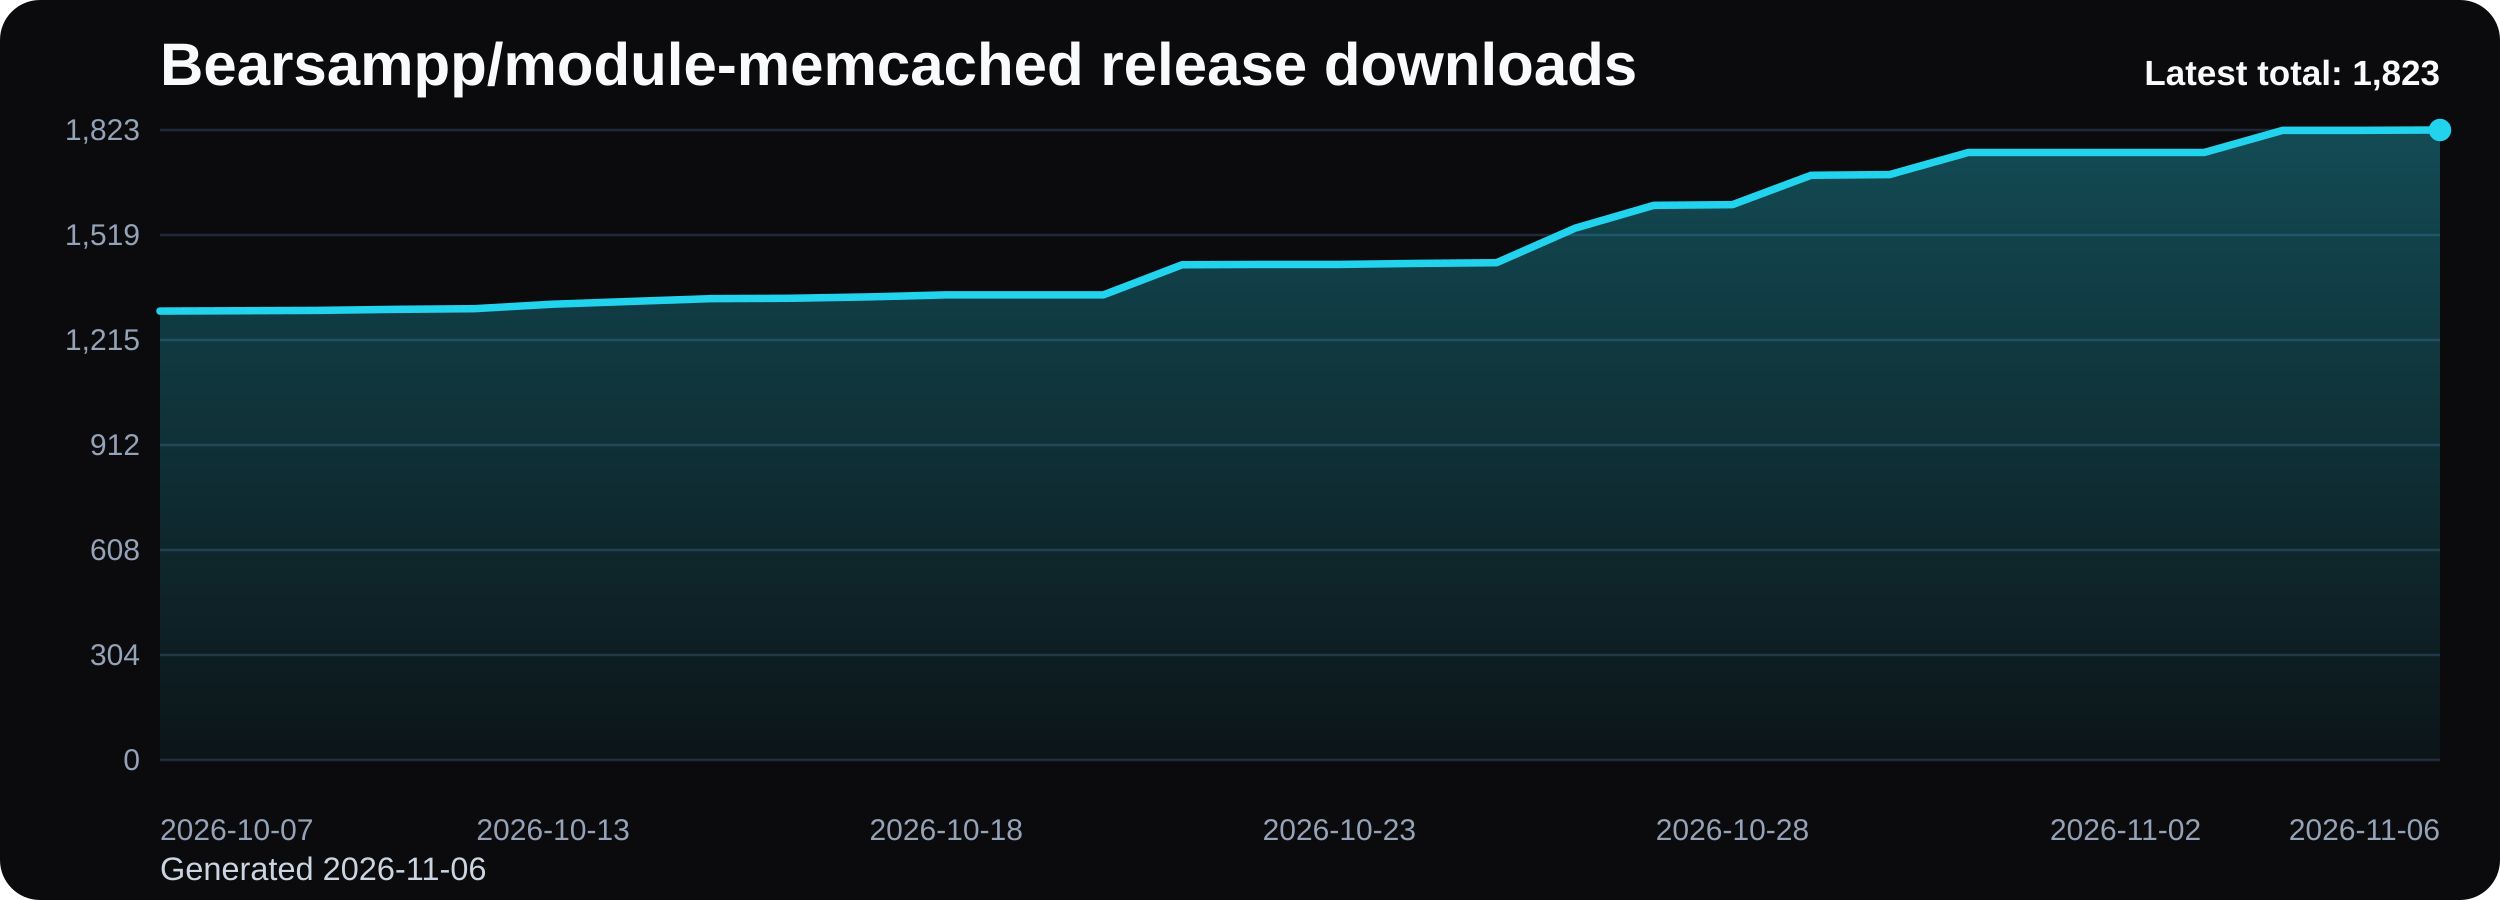
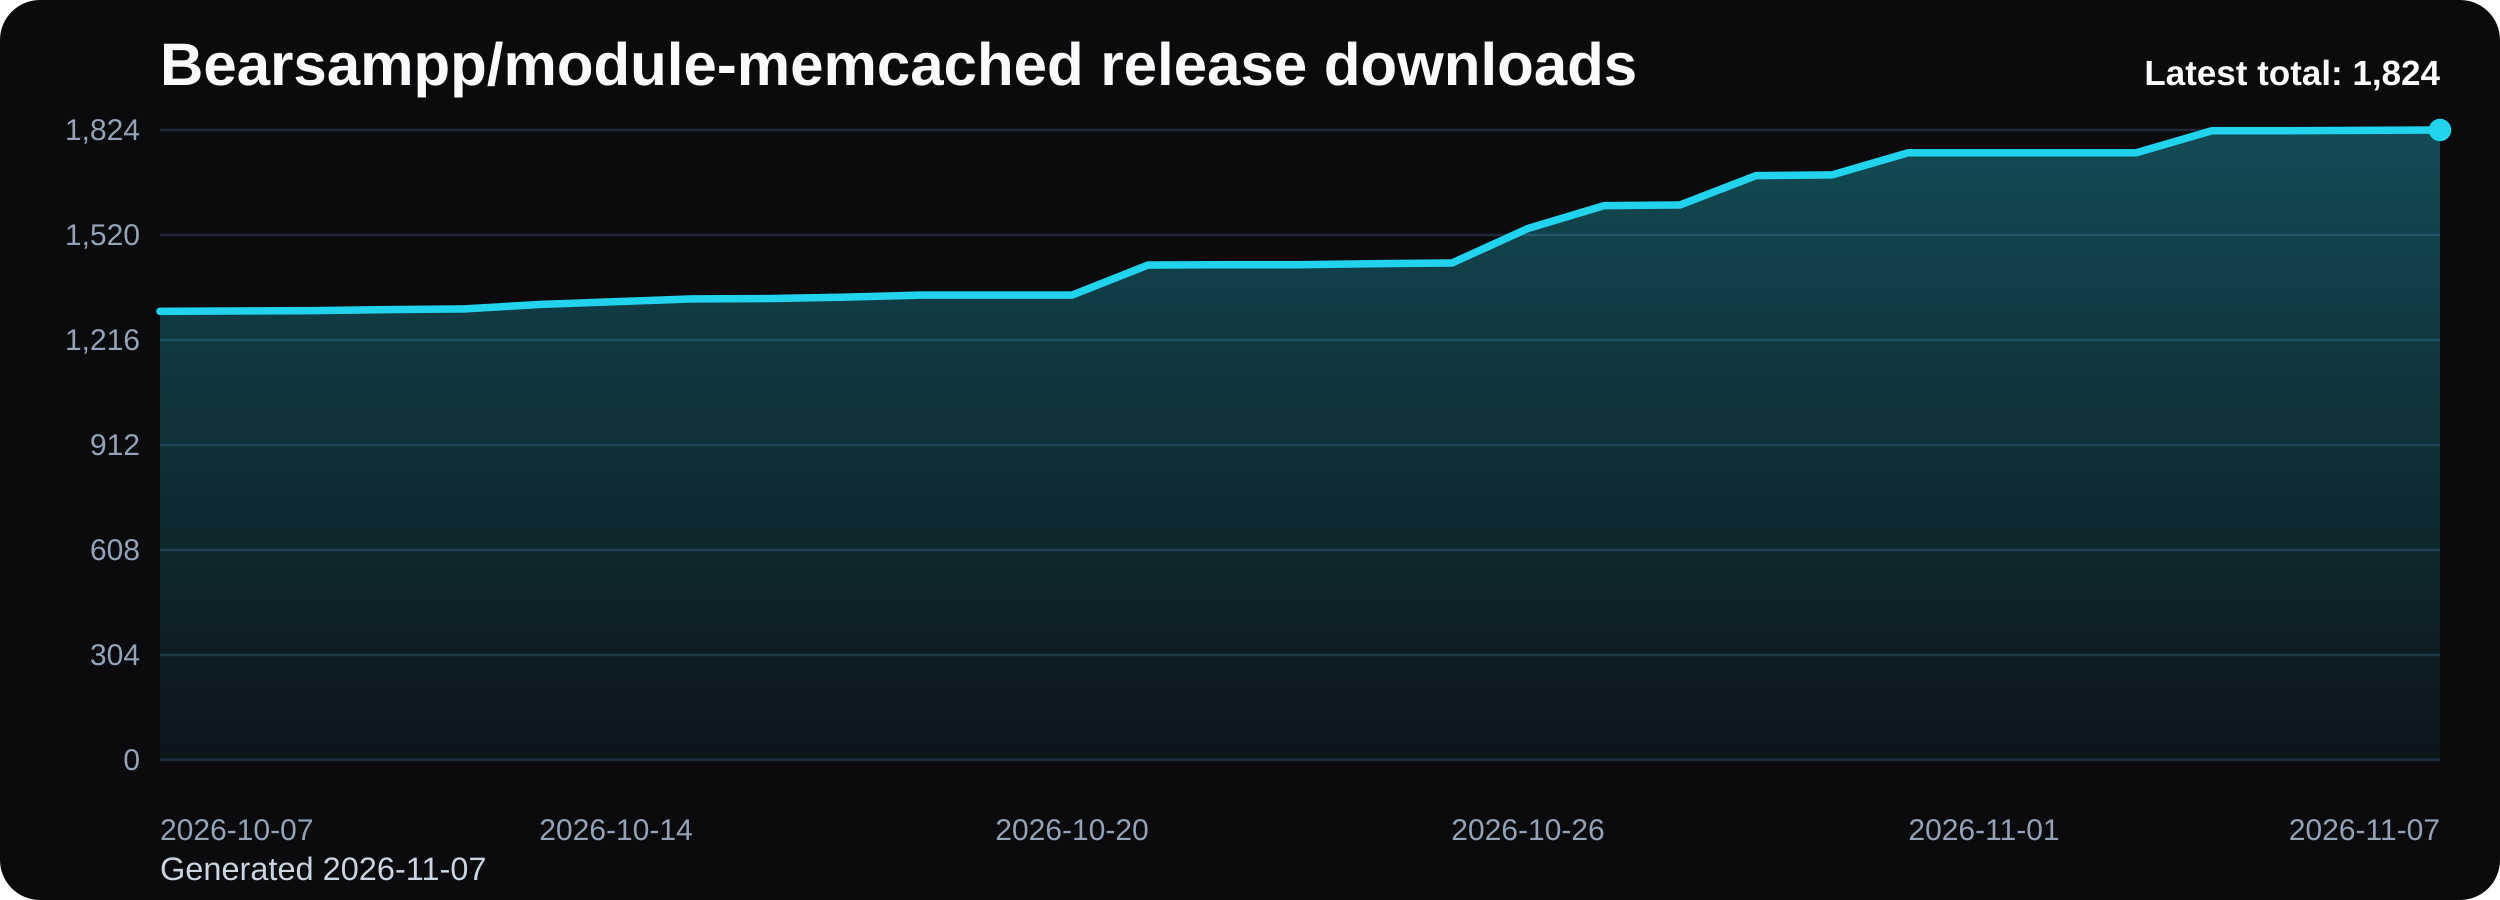
<svg xmlns="http://www.w3.org/2000/svg" viewBox="0 0 1000 360" role="img" aria-label="Bearsampp/module-memcached release downloads chart">
  <defs>
    <linearGradient id="fill-total-trend-black" x1="0" y1="0" x2="0" y2="1">
      <stop offset="0%" stop-color="#22d3ee" stop-opacity="0.32" />
      <stop offset="100%" stop-color="#22d3ee" stop-opacity="0.05" />
    </linearGradient>
    <style>
      .bg { fill: #0b0b0d; }
      .title { font: 700 24px Arial, sans-serif; fill: #f8fafc; }
      .sub { font: 400 13px Arial, sans-serif; fill: #cbd5e1; }
      .grid { stroke: #1f2937; stroke-width: 1; }
      .axis { font: 400 12px Arial, sans-serif; fill: #94a3b8; }
      .line { fill: none; stroke: #22d3ee; stroke-width: 3; stroke-linecap: round; stroke-linejoin: round; }
      .dot { fill: #22d3ee; }
      .value { font: 600 11px Arial, sans-serif; fill: #cbd5e1; }
      .latest { font: 700 14px Arial, sans-serif; fill: #f8fafc; }
    </style>
  </defs>
  <rect class="bg" x="0" y="0" width="1000" height="360" rx="16" />
  <text class="title" x="64" y="34">Bearsampp/module-memcached release downloads</text>
-   <text class="sub" x="64" y="352">Generated 2026-11-06</text>
+   <text class="sub" x="64" y="352">Generated 2026-11-07</text>
  <line x1="64" y1="52.00" x2="976" y2="52.00" class="grid" />
-   <text x="56" y="56.00" text-anchor="end" class="axis">1,823</text>
+   <text x="56" y="56.00" text-anchor="end" class="axis">1,824</text>
  <line x1="64" y1="94.00" x2="976" y2="94.00" class="grid" />
-   <text x="56" y="98.00" text-anchor="end" class="axis">1,519</text>
+   <text x="56" y="98.00" text-anchor="end" class="axis">1,520</text>
  <line x1="64" y1="136.00" x2="976" y2="136.00" class="grid" />
-   <text x="56" y="140.00" text-anchor="end" class="axis">1,215</text>
+   <text x="56" y="140.00" text-anchor="end" class="axis">1,216</text>
  <line x1="64" y1="178.00" x2="976" y2="178.00" class="grid" />
  <text x="56" y="182.00" text-anchor="end" class="axis">912</text>
  <line x1="64" y1="220.00" x2="976" y2="220.00" class="grid" />
  <text x="56" y="224.00" text-anchor="end" class="axis">608</text>
  <line x1="64" y1="262.00" x2="976" y2="262.00" class="grid" />
  <text x="56" y="266.00" text-anchor="end" class="axis">304</text>
  <line x1="64" y1="304.00" x2="976" y2="304.00" class="grid" />
  <text x="56" y="308.00" text-anchor="end" class="axis">0</text>
-   <path d="M 64.00 304 L 64.00 124.43 L 95.45 124.30 L 126.90 124.16 L 158.34 123.74 L 189.79 123.47 L 221.24 121.67 L 252.69 120.56 L 284.14 119.46 L 315.59 119.32 L 347.03 118.77 L 378.48 117.94 L 409.93 117.94 L 441.38 117.94 L 472.83 105.91 L 504.28 105.77 L 535.72 105.77 L 567.17 105.36 L 598.62 105.08 L 630.07 91.26 L 661.52 82.13 L 692.97 81.86 L 724.41 70.11 L 755.86 69.83 L 787.31 60.99 L 818.76 60.99 L 850.21 60.99 L 881.66 60.99 L 913.10 52.14 L 944.55 52.14 L 976.00 52.00 L 976.00 304 Z" fill="url(#fill-total-trend-black)" />
-   <polyline class="line" points="64.00,124.43 95.45,124.30 126.90,124.16 158.34,123.74 189.79,123.47 221.24,121.67 252.69,120.56 284.14,119.46 315.59,119.32 347.03,118.77 378.48,117.94 409.93,117.94 441.38,117.94 472.83,105.91 504.28,105.77 535.72,105.77 567.17,105.36 598.62,105.08 630.07,91.26 661.52,82.13 692.97,81.86 724.41,70.11 755.86,69.83 787.31,60.99 818.76,60.99 850.21,60.99 881.66,60.99 913.10,52.14 944.55,52.14 976.00,52.00" />
+   <path d="M 64.00 304 L 64.00 124.53 L 94.40 124.39 L 124.80 124.26 L 155.20 123.84 L 185.60 123.57 L 216.00 121.77 L 246.40 120.66 L 276.80 119.56 L 307.20 119.42 L 337.60 118.87 L 368.00 118.04 L 398.40 118.04 L 428.80 118.04 L 459.20 106.02 L 489.60 105.88 L 520.00 105.88 L 550.40 105.47 L 580.80 105.19 L 611.20 91.38 L 641.60 82.26 L 672.00 81.98 L 702.40 70.24 L 732.80 69.96 L 763.20 61.12 L 793.60 61.12 L 824.00 61.12 L 854.40 61.12 L 884.80 52.28 L 915.20 52.28 L 945.60 52.14 L 976.00 52.00 L 976.00 304 Z" fill="url(#fill-total-trend-black)" />
+   <polyline class="line" points="64.00,124.53 94.40,124.39 124.80,124.26 155.20,123.84 185.60,123.57 216.00,121.77 246.40,120.66 276.80,119.56 307.20,119.42 337.60,118.87 368.00,118.04 398.40,118.04 428.80,118.04 459.20,106.02 489.60,105.88 520.00,105.88 550.40,105.47 580.80,105.19 611.20,91.38 641.60,82.26 672.00,81.98 702.40,70.24 732.80,69.96 763.20,61.12 793.60,61.12 824.00,61.12 854.40,61.12 884.80,52.28 915.20,52.28 945.60,52.14 976.00,52.00" />
  <circle class="dot" cx="976.00" cy="52.00" r="4.5" />
  <text class="axis" x="64.00" y="336" text-anchor="start">2026-10-07</text>
-   <text class="axis" x="221.24" y="336" text-anchor="middle">2026-10-13</text>
-   <text class="axis" x="378.48" y="336" text-anchor="middle">2026-10-18</text>
-   <text class="axis" x="535.72" y="336" text-anchor="middle">2026-10-23</text>
-   <text class="axis" x="692.97" y="336" text-anchor="middle">2026-10-28</text>
-   <text class="axis" x="850.21" y="336" text-anchor="middle">2026-11-02</text>
-   <text class="axis" x="976.00" y="336" text-anchor="end">2026-11-06</text>
-   <text class="latest" x="976" y="34" text-anchor="end">Latest total: 1,823</text>
+   <text class="axis" x="246.40" y="336" text-anchor="middle">2026-10-14</text>
+   <text class="axis" x="428.80" y="336" text-anchor="middle">2026-10-20</text>
+   <text class="axis" x="611.20" y="336" text-anchor="middle">2026-10-26</text>
+   <text class="axis" x="793.60" y="336" text-anchor="middle">2026-11-01</text>
+   <text class="axis" x="976.00" y="336" text-anchor="end">2026-11-07</text>
+   <text class="latest" x="976" y="34" text-anchor="end">Latest total: 1,824</text>
</svg>
